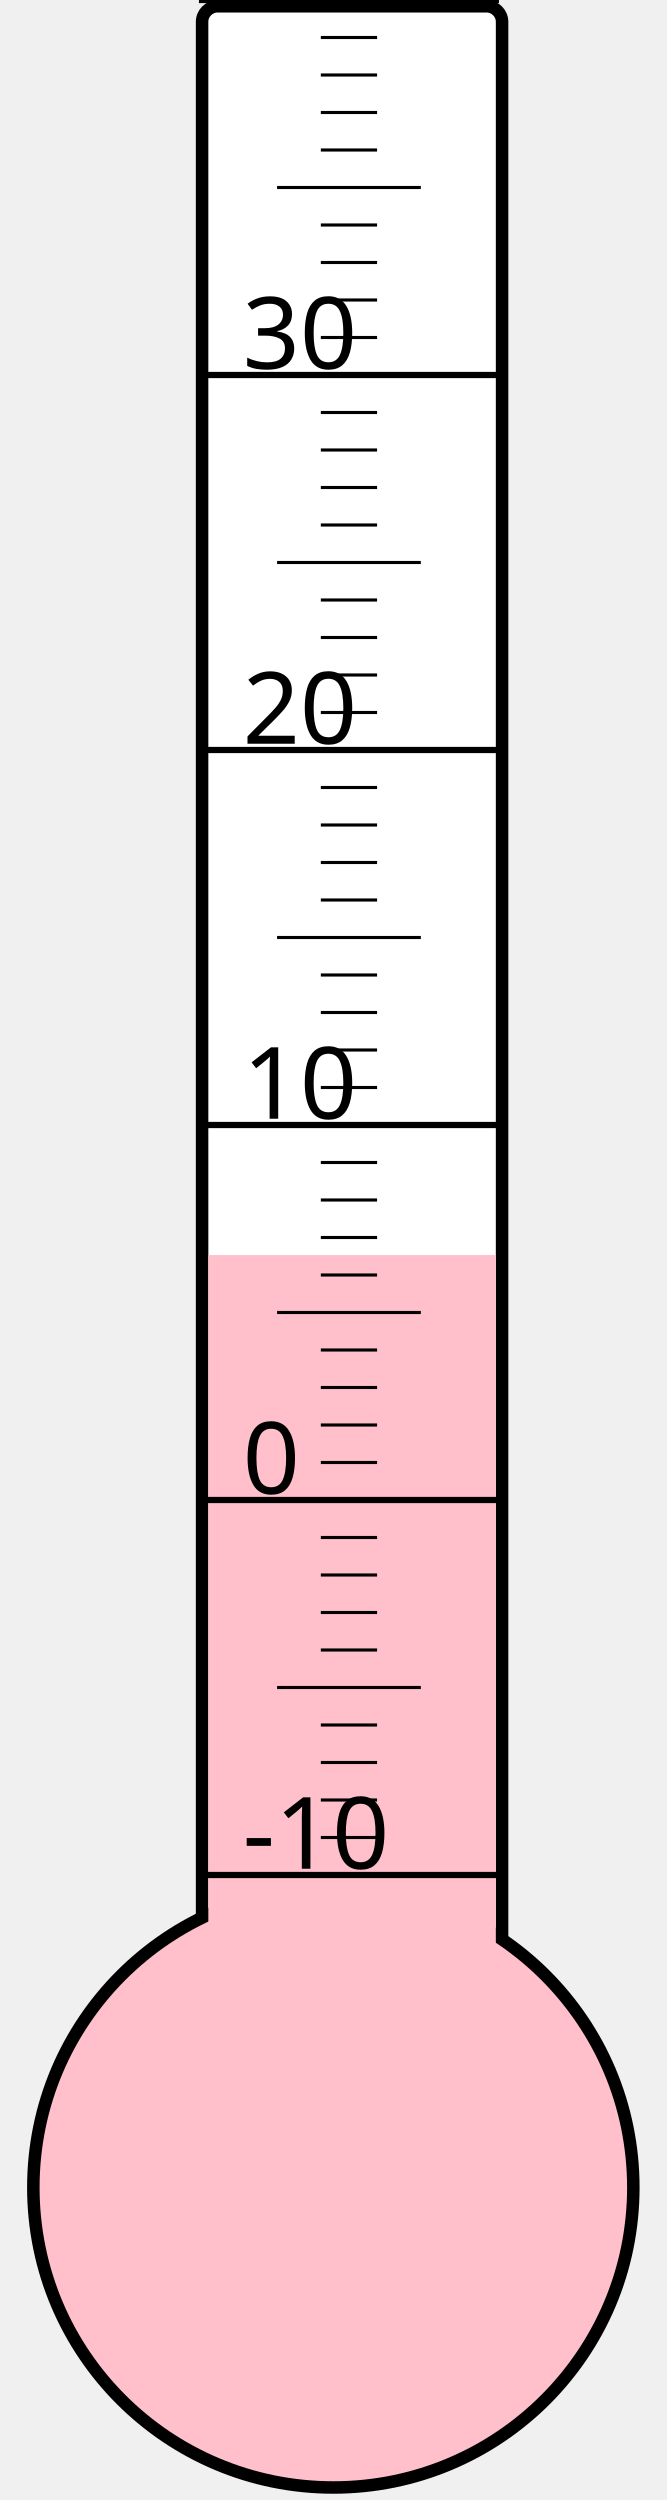
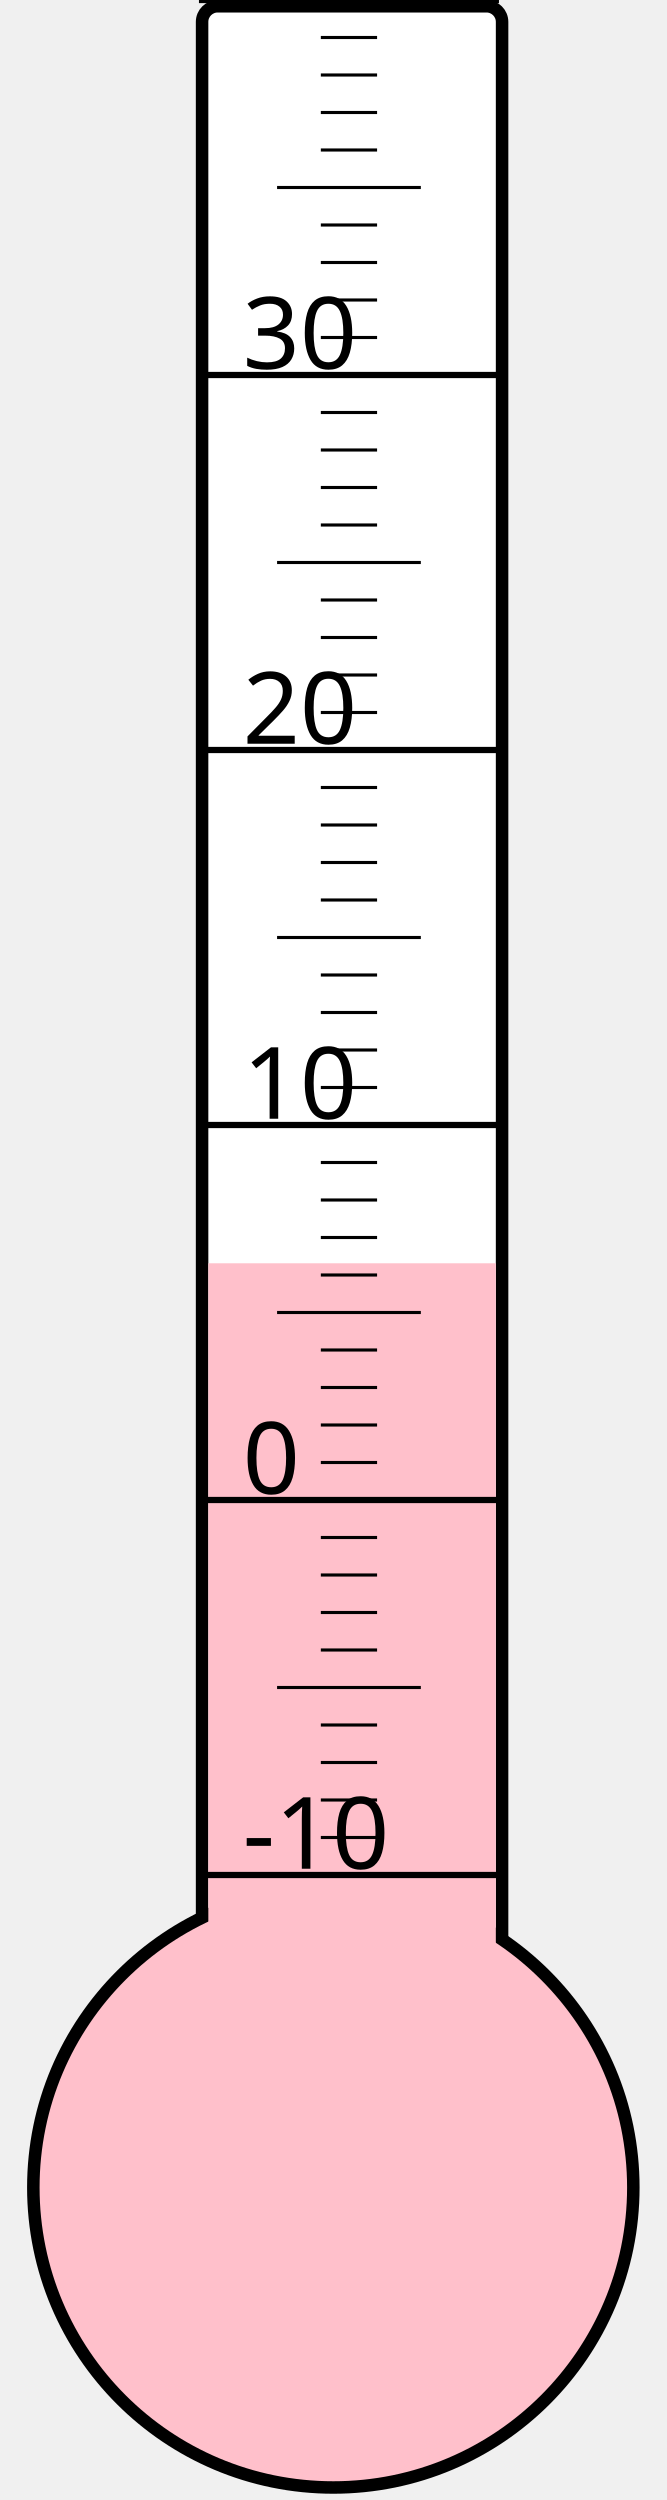
<svg xmlns="http://www.w3.org/2000/svg" width="40px" height="150px" viewBox="0 0 200 800">
  <rect width="200" height="800" x="0" y="0" style="fill: #ffffeb; fill-opacity: 0;" />
  <rect width="96" height="680" x="58" y="2" rx="5" ry="5" style="fill: white; fill-opacity: 1; stroke: black; stroke-width: 4;" />
  <circle cx="100" cy="700" r="96" style="fill: pink; stroke: black; stroke-width: 4;" />
-   <rect width="92" height="298.375" x="60" y="401.625" style="fill: pink; fill-opacity: 1; stroke-width: 0;" />
+   <rect width="92" height="295.75" x="60" y="404.25" style="fill: pink; fill-opacity: 1; stroke-width: 0;" />
  <text x="71" y="598" style="font-family: sans-serif; font-size: 24pt;">-10</text>
  <text x="71" y="478" style="font-family: sans-serif; font-size: 24pt;">0</text>
  <text x="71" y="358" style="font-family: sans-serif; font-size: 24pt;">10</text>
  <text x="71" y="238" style="font-family: sans-serif; font-size: 24pt;">20</text>
  <text x="71" y="118" style="font-family: sans-serif; font-size: 24pt;">30</text>
  <g style="stroke: black;">
    <line x1="57" y1="600" x2="153" y2="600" style="stroke-width: 2;" />
    <line x1="96" y1="588" x2="114" y2="588" style="stroke-width: 1;" />
    <line x1="96" y1="576" x2="114" y2="576" style="stroke-width: 1;" />
    <line x1="96" y1="564" x2="114" y2="564" style="stroke-width: 1;" />
    <line x1="96" y1="552" x2="114" y2="552" style="stroke-width: 1;" />
    <line x1="82" y1="540" x2="128" y2="540" style="stroke-width: 1;" />
    <line x1="96" y1="528" x2="114" y2="528" style="stroke-width: 1;" />
    <line x1="96" y1="516" x2="114" y2="516" style="stroke-width: 1;" />
    <line x1="96" y1="504" x2="114" y2="504" style="stroke-width: 1;" />
    <line x1="96" y1="492" x2="114" y2="492" style="stroke-width: 1;" />
    <line x1="57" y1="480" x2="153" y2="480" style="stroke-width: 2;" />
    <line x1="96" y1="468" x2="114" y2="468" style="stroke-width: 1;" />
    <line x1="96" y1="456" x2="114" y2="456" style="stroke-width: 1;" />
    <line x1="96" y1="444" x2="114" y2="444" style="stroke-width: 1;" />
    <line x1="96" y1="432" x2="114" y2="432" style="stroke-width: 1;" />
    <line x1="82" y1="420" x2="128" y2="420" style="stroke-width: 1;" />
    <line x1="96" y1="408" x2="114" y2="408" style="stroke-width: 1;" />
    <line x1="96" y1="396" x2="114" y2="396" style="stroke-width: 1;" />
    <line x1="96" y1="384" x2="114" y2="384" style="stroke-width: 1;" />
    <line x1="96" y1="372" x2="114" y2="372" style="stroke-width: 1;" />
    <line x1="57" y1="360" x2="153" y2="360" style="stroke-width: 2;" />
    <line x1="96" y1="348" x2="114" y2="348" style="stroke-width: 1;" />
    <line x1="96" y1="336" x2="114" y2="336" style="stroke-width: 1;" />
    <line x1="96" y1="324" x2="114" y2="324" style="stroke-width: 1;" />
    <line x1="96" y1="312" x2="114" y2="312" style="stroke-width: 1;" />
    <line x1="82" y1="300" x2="128" y2="300" style="stroke-width: 1;" />
    <line x1="96" y1="288" x2="114" y2="288" style="stroke-width: 1;" />
    <line x1="96" y1="276" x2="114" y2="276" style="stroke-width: 1;" />
    <line x1="96" y1="264" x2="114" y2="264" style="stroke-width: 1;" />
    <line x1="96" y1="252" x2="114" y2="252" style="stroke-width: 1;" />
    <line x1="57" y1="240" x2="153" y2="240" style="stroke-width: 2;" />
    <line x1="96" y1="228" x2="114" y2="228" style="stroke-width: 1;" />
    <line x1="96" y1="216" x2="114" y2="216" style="stroke-width: 1;" />
    <line x1="96" y1="204" x2="114" y2="204" style="stroke-width: 1;" />
    <line x1="96" y1="192" x2="114" y2="192" style="stroke-width: 1;" />
    <line x1="82" y1="180" x2="128" y2="180" style="stroke-width: 1;" />
    <line x1="96" y1="168" x2="114" y2="168" style="stroke-width: 1;" />
    <line x1="96" y1="156" x2="114" y2="156" style="stroke-width: 1;" />
    <line x1="96" y1="144" x2="114" y2="144" style="stroke-width: 1;" />
    <line x1="96" y1="132" x2="114" y2="132" style="stroke-width: 1;" />
    <line x1="57" y1="120" x2="153" y2="120" style="stroke-width: 2;" />
    <line x1="96" y1="108" x2="114" y2="108" style="stroke-width: 1;" />
    <line x1="96" y1="96" x2="114" y2="96" style="stroke-width: 1;" />
    <line x1="96" y1="84" x2="114" y2="84" style="stroke-width: 1;" />
    <line x1="96" y1="72" x2="114" y2="72" style="stroke-width: 1;" />
    <line x1="82" y1="60" x2="128" y2="60" style="stroke-width: 1;" />
    <line x1="96" y1="48" x2="114" y2="48" style="stroke-width: 1;" />
    <line x1="96" y1="36" x2="114" y2="36" style="stroke-width: 1;" />
    <line x1="96" y1="24" x2="114" y2="24" style="stroke-width: 1;" />
    <line x1="96" y1="12" x2="114" y2="12" style="stroke-width: 1;" />
    <line x1="57" y1="0" x2="153" y2="0" style="stroke-width: 2;" />
  </g>
</svg>
